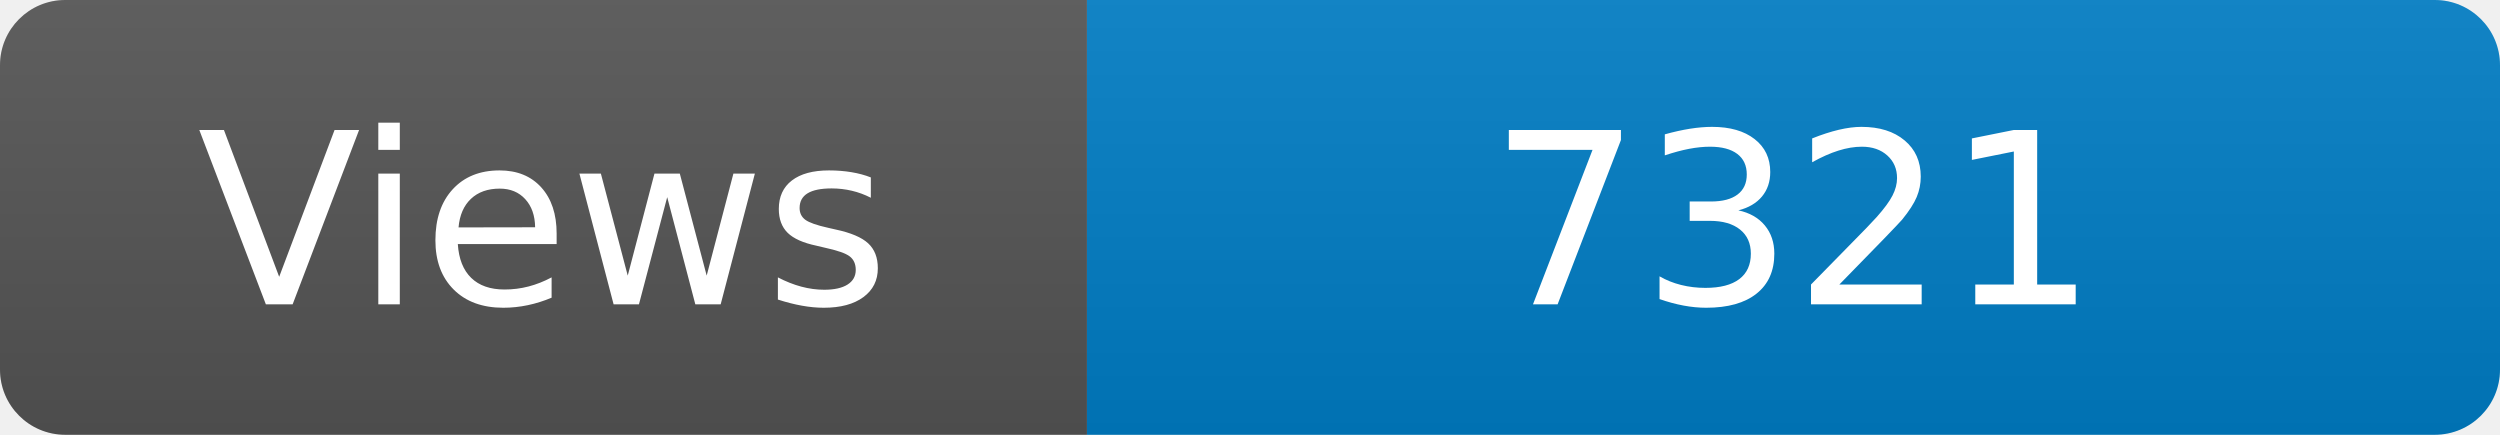
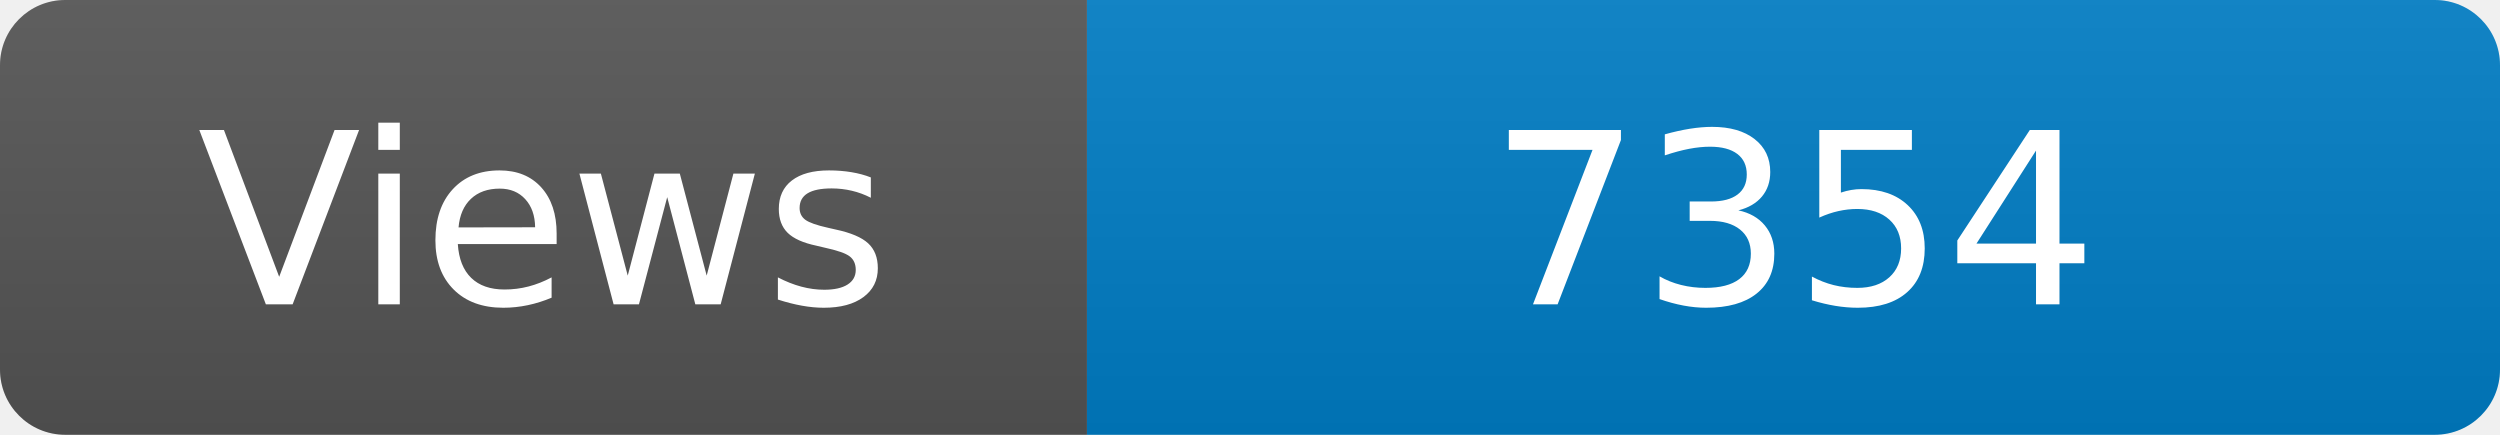
<svg xmlns="http://www.w3.org/2000/svg" width="115" height="20" role="img" aria-label="Maintained?: yes">
  <linearGradient id="s" x2="0" y2="100%">
    <stop offset="0" stop-color="#bbb" stop-opacity=".1" />
    <stop offset="1" stop-opacity=".1" />
  </linearGradient>
  <clipPath id="r">
    <rect width="115" height="20" rx="3" fill="#fff" />
  </clipPath>
  <g clip-path="url(#r)">
    <rect width="50" height="20" fill="#555" />
    <rect x="50" width="160" height="20" fill="#007ec6" />
    <rect width="115" height="20" fill="url(#s)" />
  </g>
  <g fill="#fff" text-anchor="middle" font-family="Verdana,Geneva,DejaVu Sans,sans-serif" font-size="110">
    <text x="250" y="140" transform="scale(.1)" fill="#fff">Views</text>
-     <text x="825" y="140" transform="scale(.1)" fill="#fff">7321</text>
+     <text x="825" y="140" transform="scale(.1)" fill="#fff">7354</text>
  </g>
</svg>
